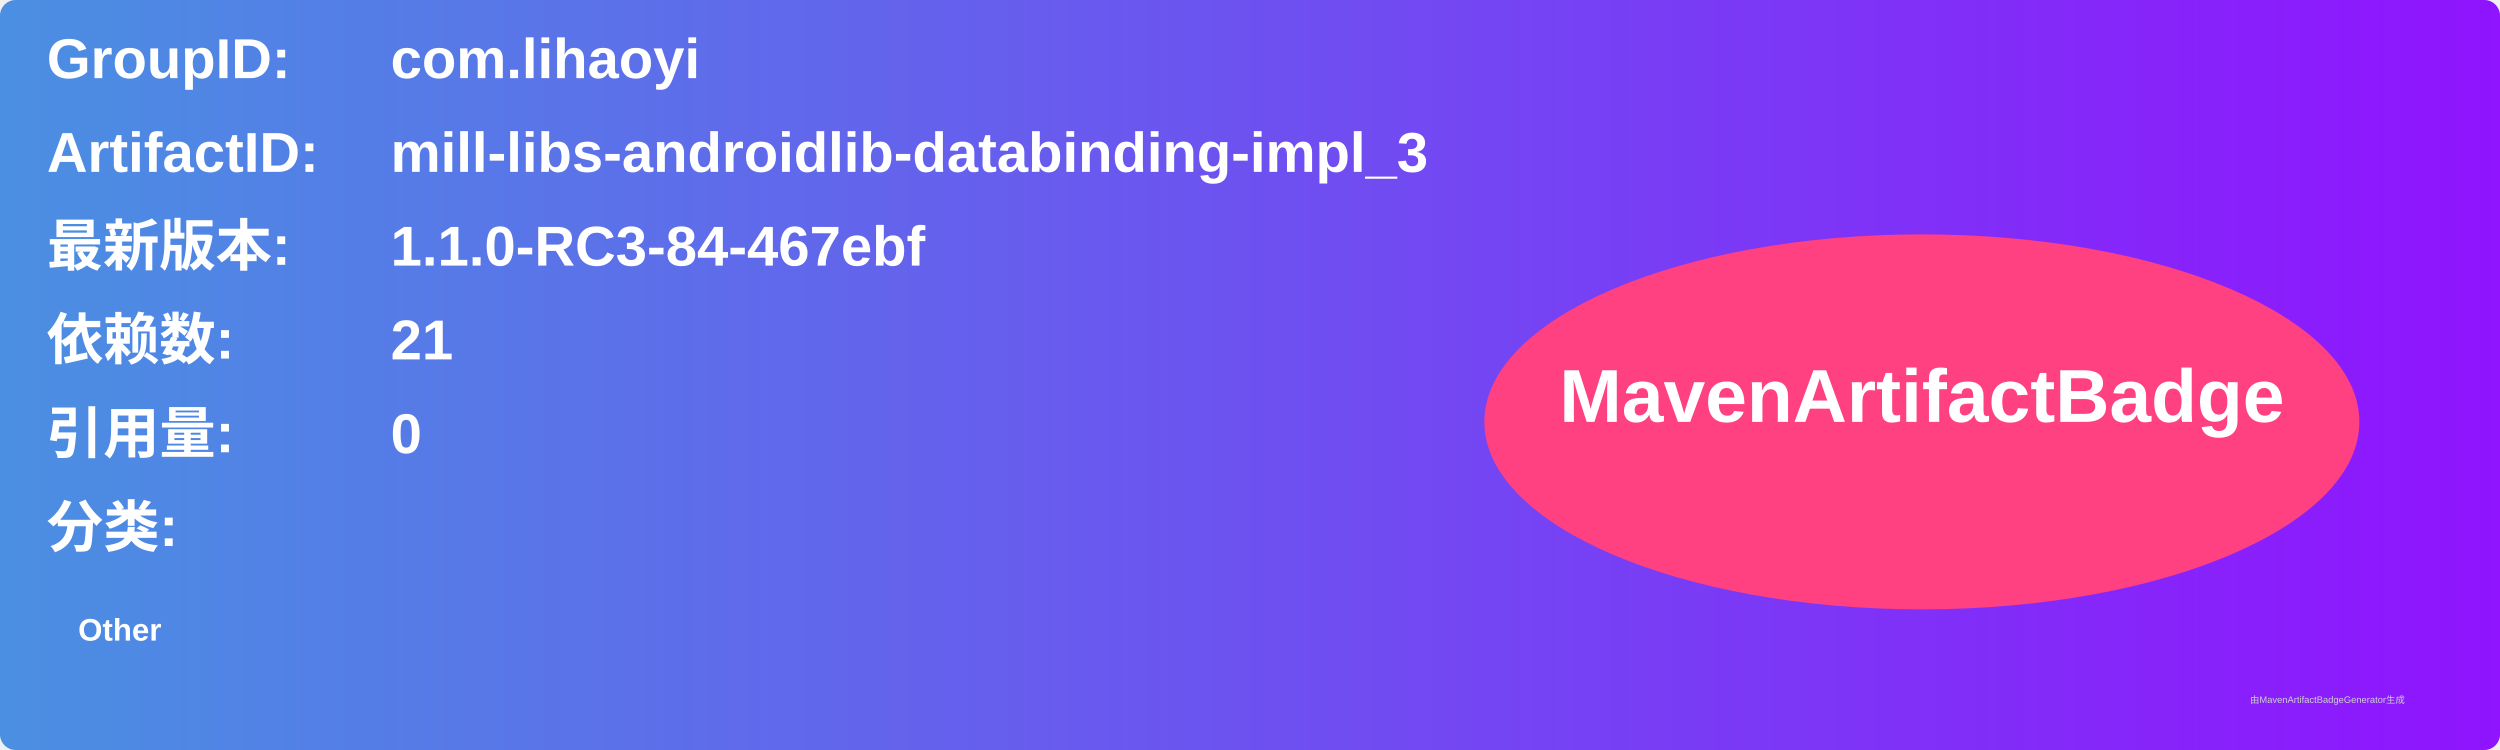
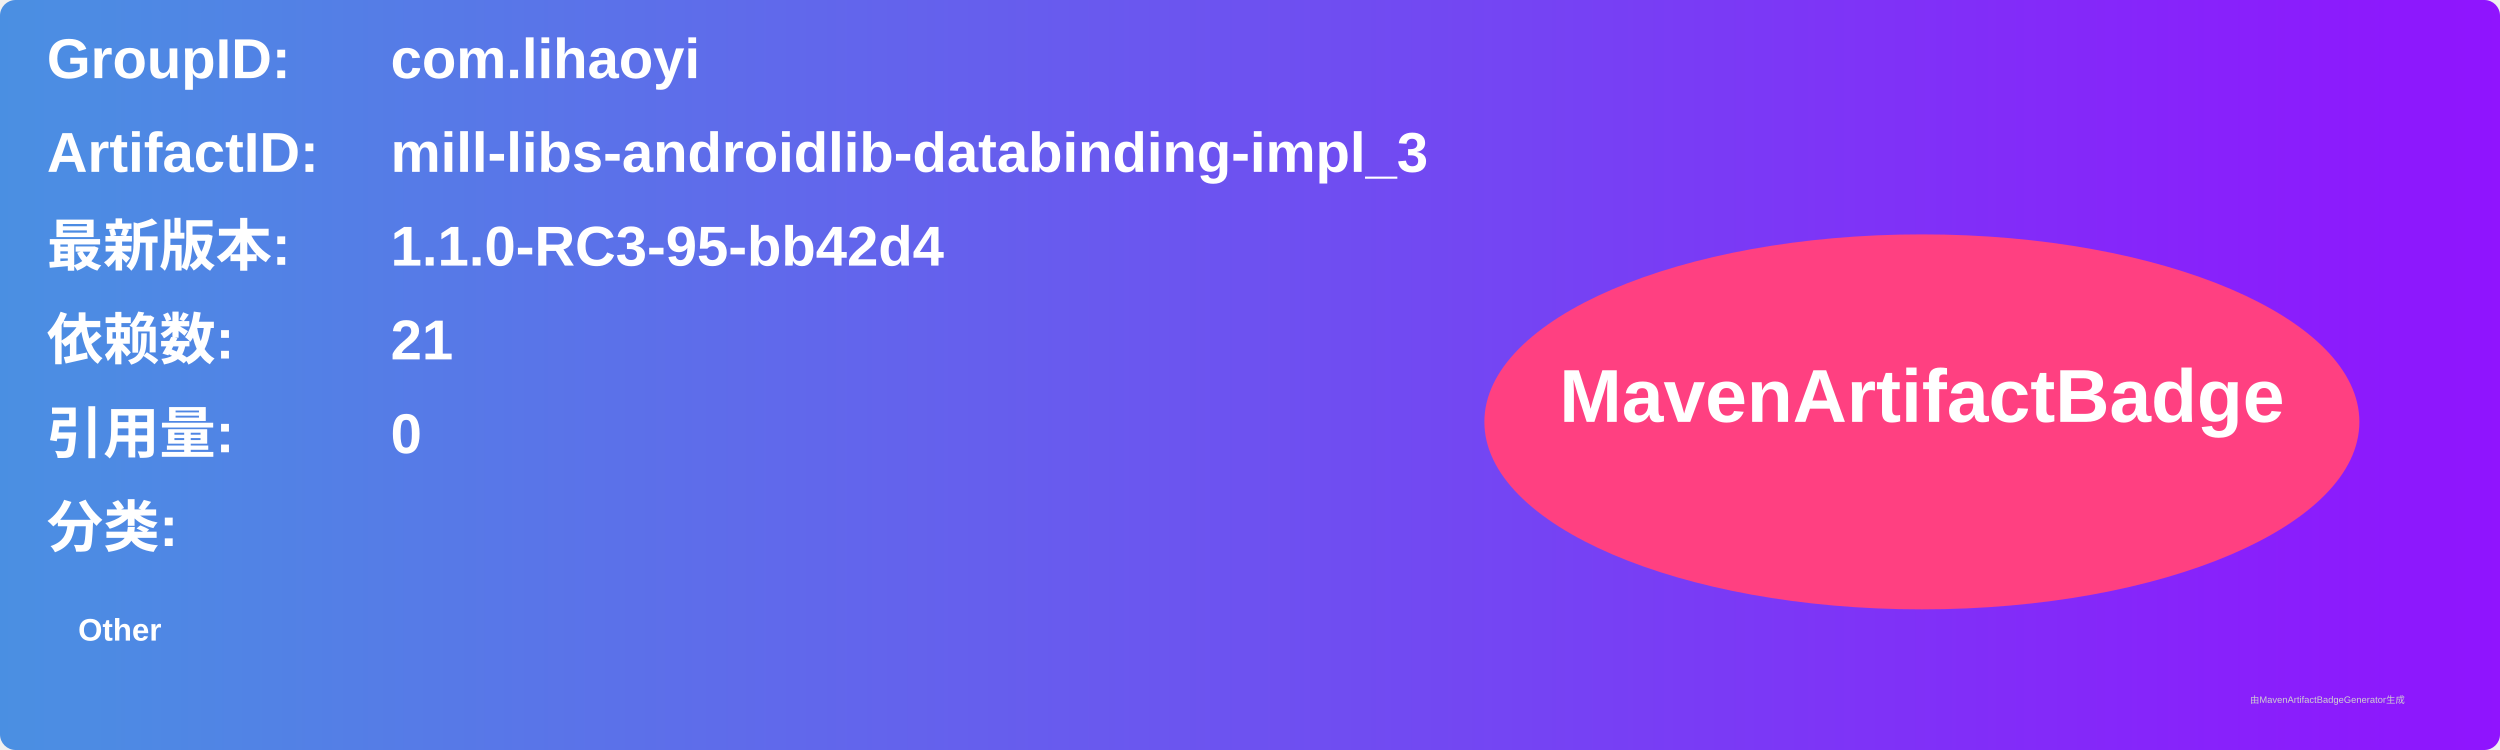
<svg xmlns="http://www.w3.org/2000/svg" width="800" height="240" viewBox="0 0 800 240">
  <linearGradient id="grad" x1="0%" y1="0%" x2="100%" y2="0%">
    <stop offset="0%" stop-color="#4a90e2" />
    <stop offset="100%" stop-color="#9013fe" />
  </linearGradient>
  <rect width="100%" height="100%" rx="5" ry="5" fill="url(#grad)" />
  <g transform="translate(15, 15)">
    <text x="0" y="10" font-family="Arial" font-size="18" fill="white" font-weight="bold" width="260">GroupID:</text>
    <text x="110" y="10" font-family="Arial" font-size="18" fill="white" font-weight="bold" width="460">com.lihaoyi</text>
    <text x="0" y="40" font-family="Arial" font-size="18" fill="white" font-weight="bold" width="260">ArtifactID:</text>
    <text x="110" y="40" font-family="Arial" font-size="18" fill="white" font-weight="bold" width="460">mill-libs-androidlib-databinding-impl_3</text>
    <text x="0" y="70" font-family="Arial" font-size="18" fill="white" font-weight="bold">最新版本:</text>
    <text x="110" y="70" font-family="Arial" font-size="18" fill="white" font-weight="bold">
-       <tspan font-weight="bold">1.1.0-RC3-84-467ebf</tspan>
+       <tspan font-weight="bold">1.1.0-RC3-95-bb42d4</tspan>
    </text>
    <text x="0" y="100" font-family="Arial" font-size="18" fill="white" font-weight="bold">依赖数: </text>
    <text x="110" y="100" font-family="Arial" font-size="18" fill="white">
      <tspan font-weight="bold">21</tspan>
    </text>
    <text x="0" y="130" font-family="Arial" font-size="18" fill="white" font-weight="bold">引用量: </text>
    <text x="110" y="130" font-family="Arial" font-size="18" fill="white">
      <tspan font-weight="bold">0</tspan>
    </text>
    <text x="0" y="160" font-family="Arial" font-size="18" fill="white" font-weight="bold">分类:</text>
    <text x="10" y="190" font-family="Arial" font-size="10" fill="white">
      <tspan font-weight="bold">Other</tspan>
    </text>
    <ellipse cx="600" cy="120" rx="140" ry="60" fill="#ff4081" />
    <text x="600" y="120" text-anchor="middle" font-family="Arial" font-size="24" fill="white" font-weight="bold">MavenArtifactBadge</text>
  </g>
  <text x="720" y="225" font-family="Arial" font-size="3" fill="#d0d0d0">由MavenArtifactBadgeGenerator生成</text>
</svg>
